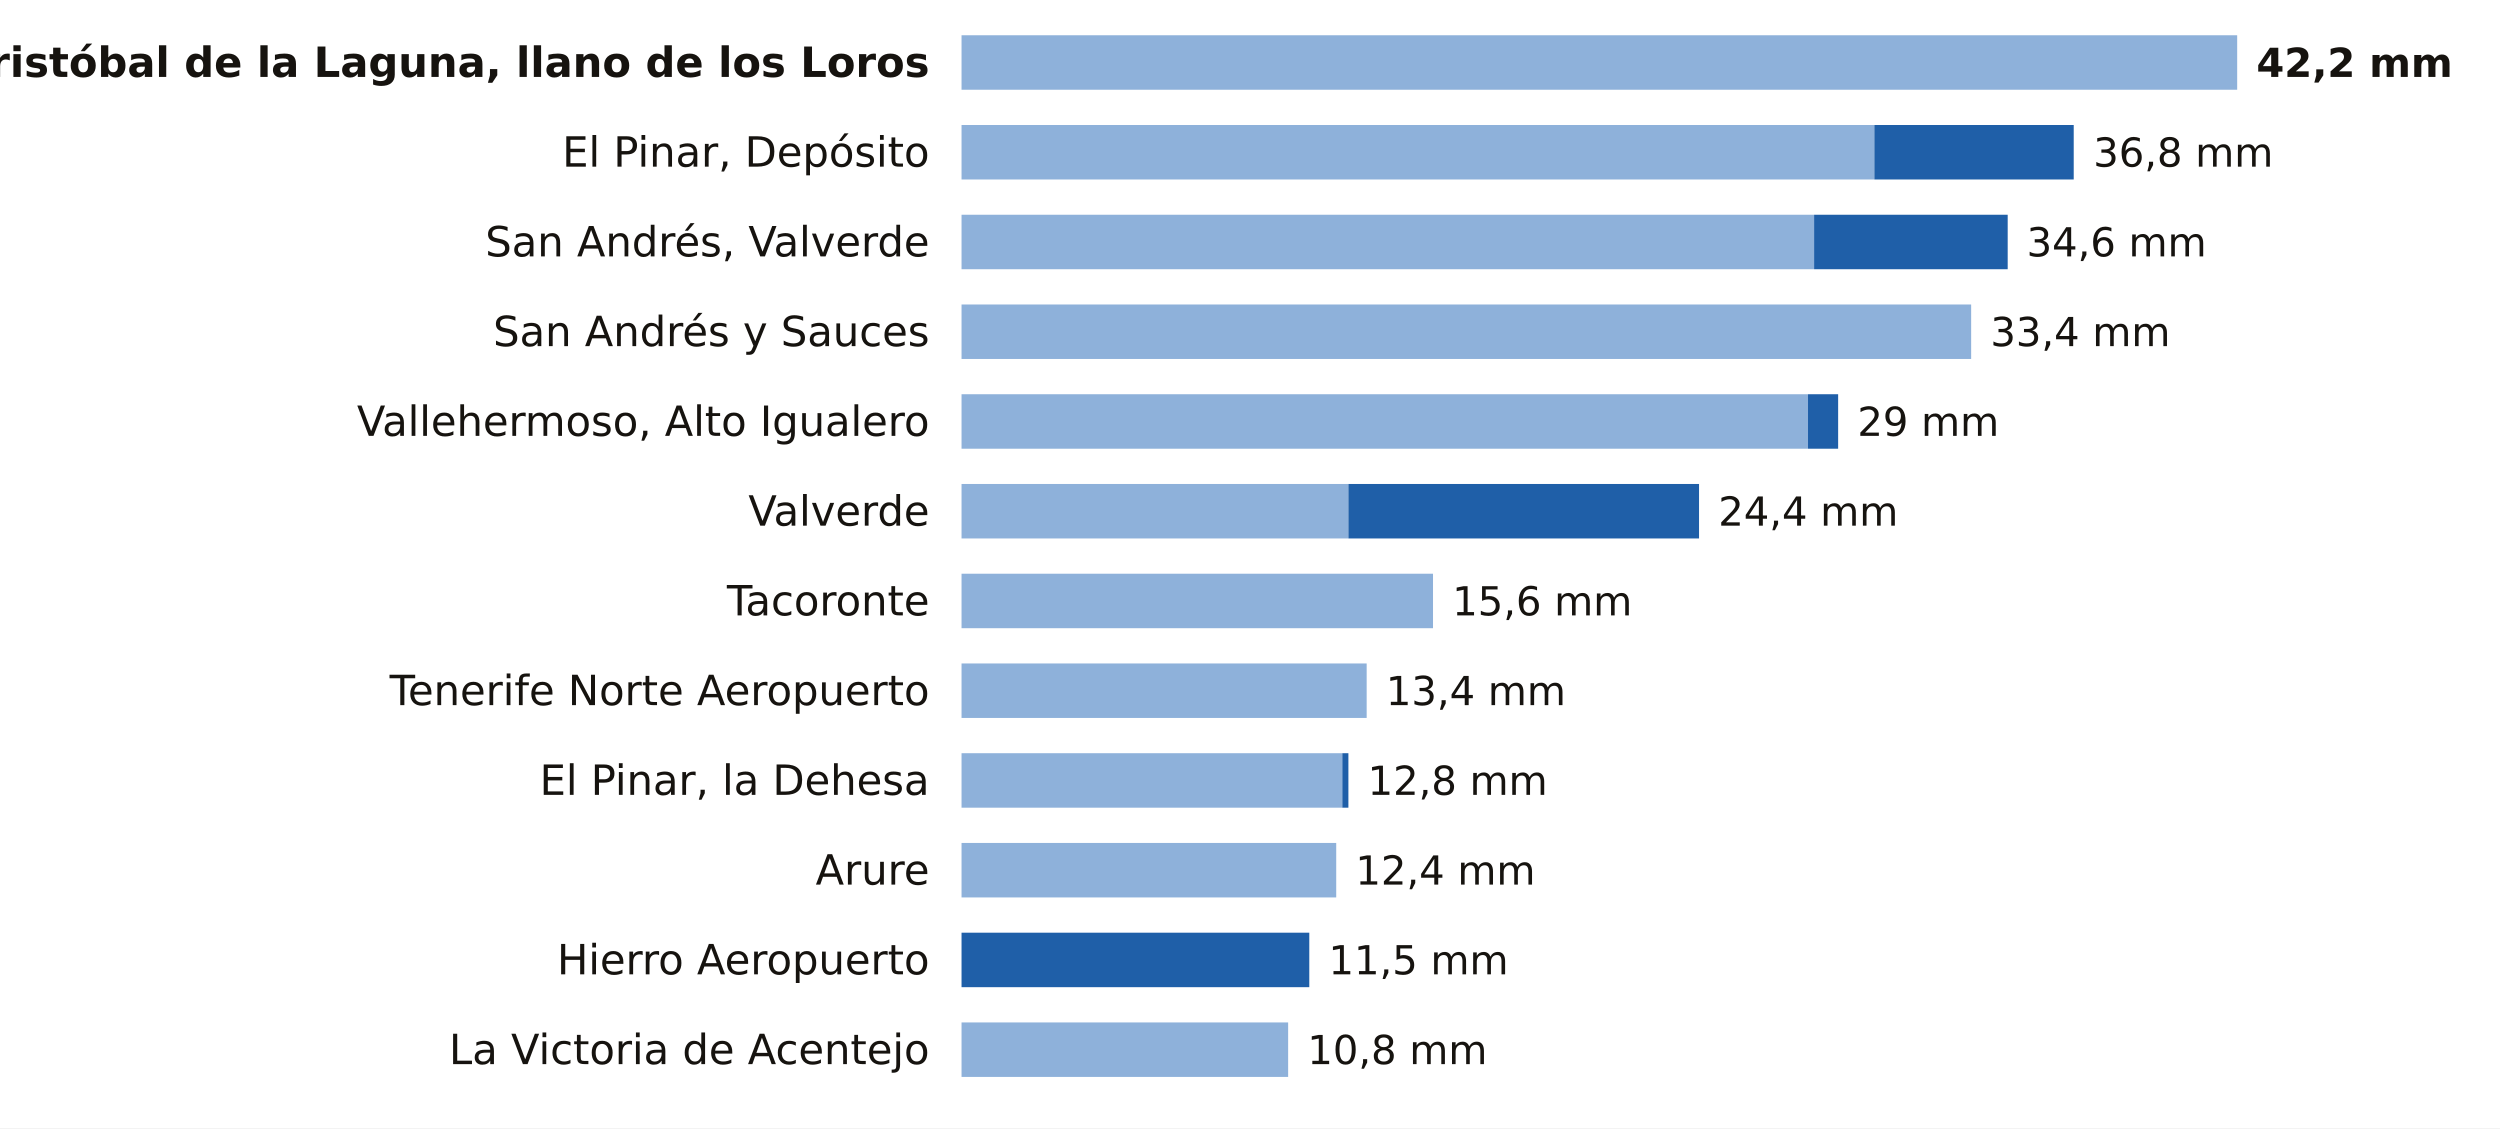
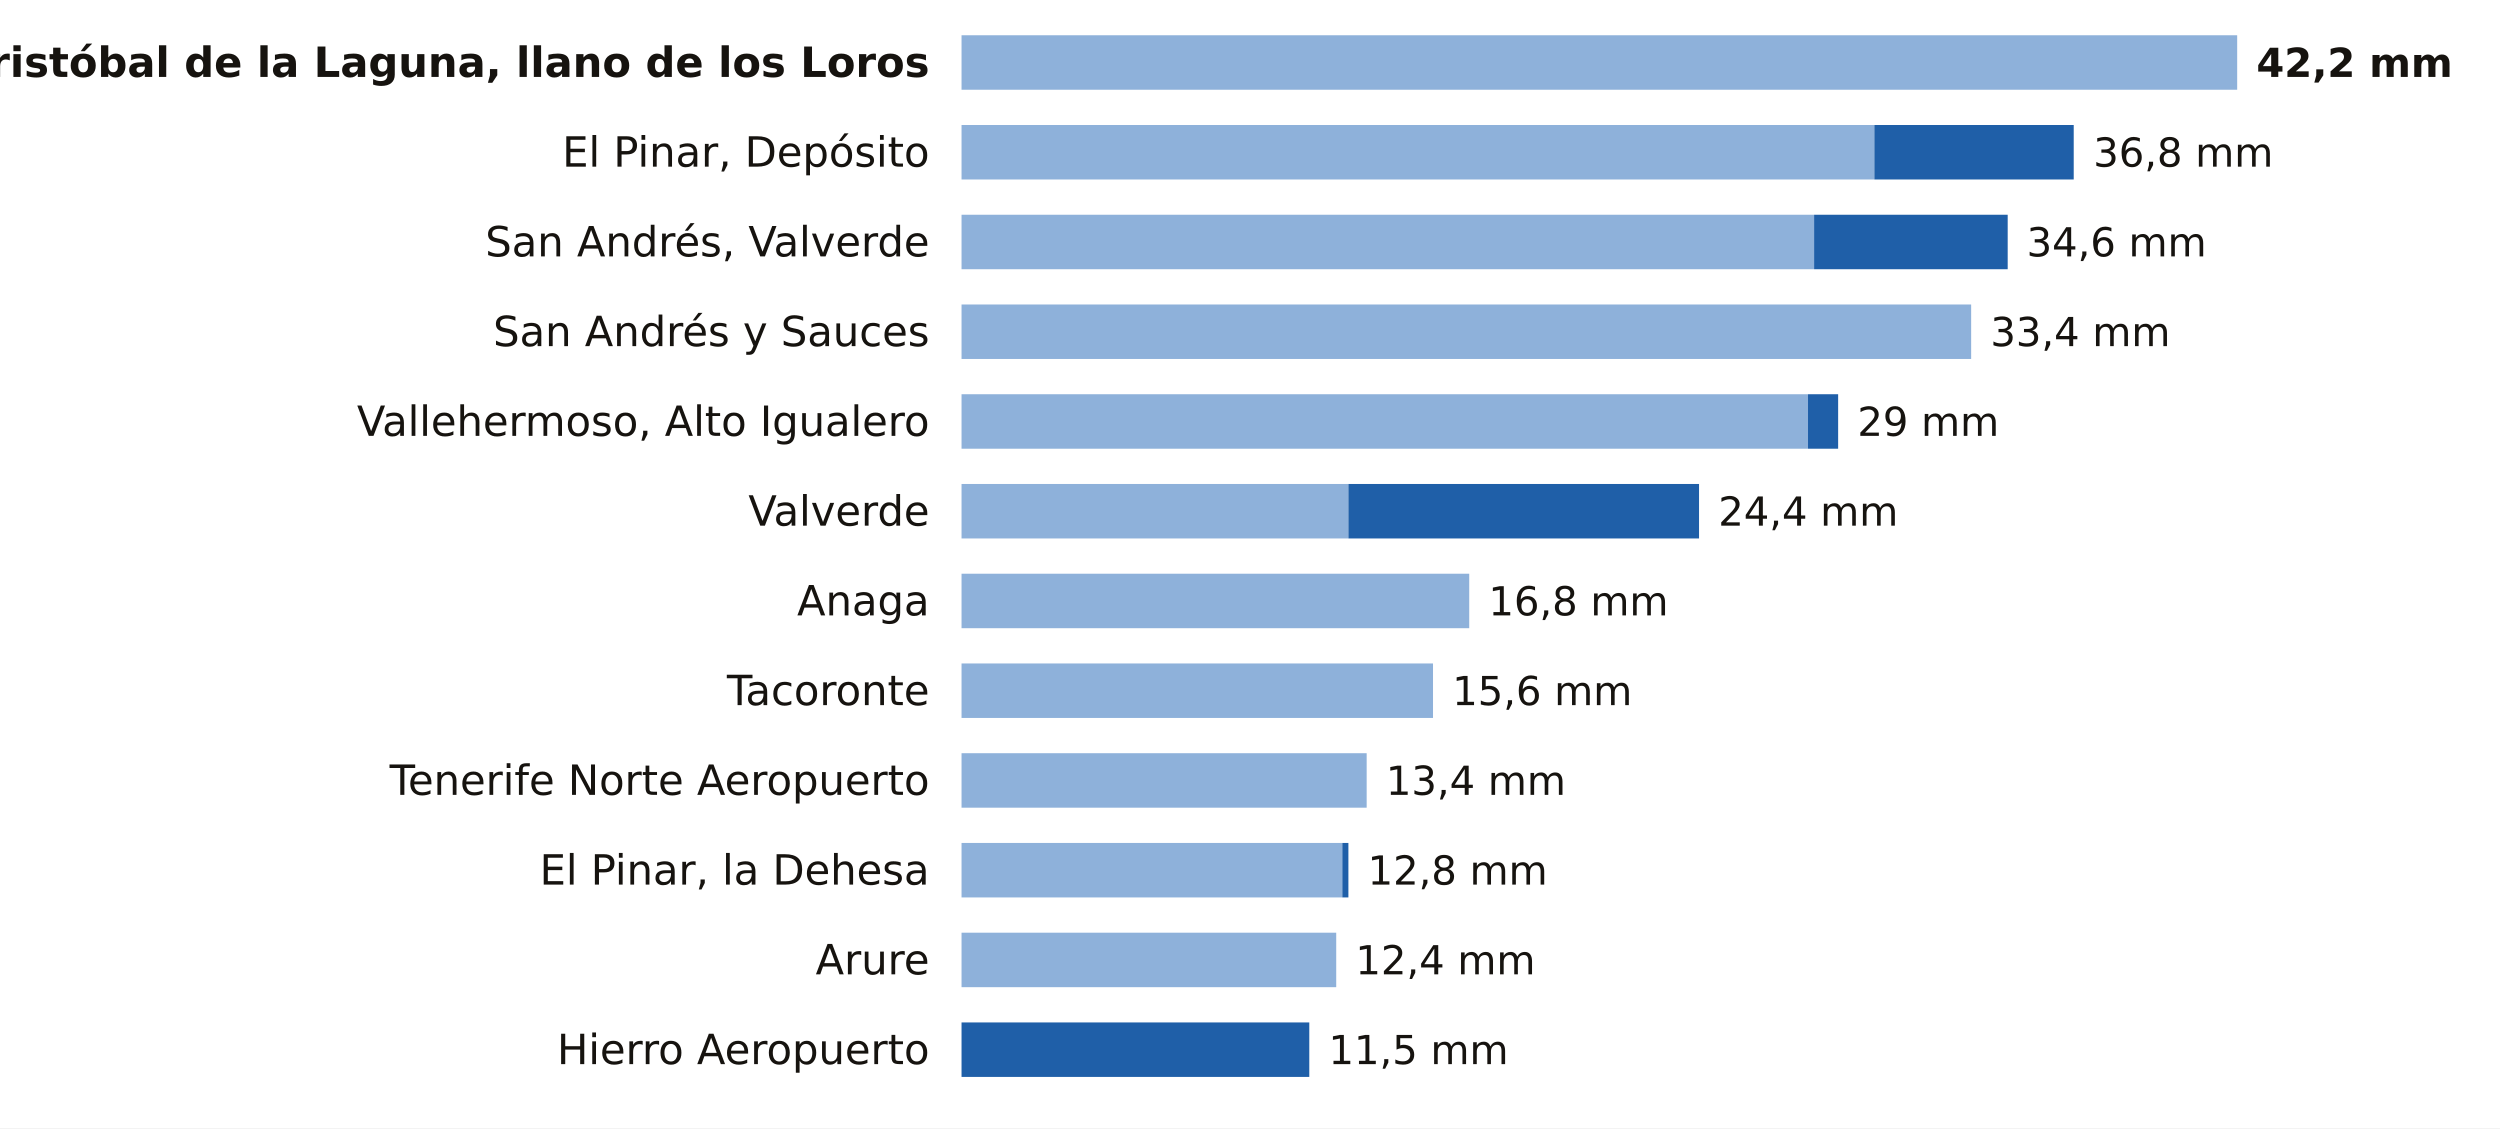
<svg xmlns="http://www.w3.org/2000/svg" viewBox="0 0 780 352" width="780" height="352" role="img" aria-label="La lluvia de los últimos 7 días en las estaciones de AEMET de Santa Cruz de Tenerife">
  <rect width="780" height="352" fill="#FFFFFF" />
  <text x="290.0" y="24.0" font-size="13" fill="#16130F" text-anchor="end" font-weight="600" font-family="Public Sans, DejaVu Sans, Arial, sans-serif">San Cristóbal de la Laguna, llano de los Loros</text>
  <rect x="300" y="11" width="398.0" height="17" fill="#8EB1DA" />
  <text x="704.0" y="24.0" font-size="12.5" fill="#16130F" text-anchor="start" font-weight="700" font-family="Public Sans, DejaVu Sans, Arial, sans-serif">42,2 mm</text>
  <text x="290.0" y="52.0" font-size="13" fill="#16130F" text-anchor="end" font-weight="400" font-family="Public Sans, DejaVu Sans, Arial, sans-serif">El Pinar, Depósito</text>
  <rect x="300" y="39" width="284.8" height="17" fill="#8EB1DA" />
  <rect x="584.8" y="39" width="62.2" height="17" fill="#1F5FA8" />
  <text x="653.1" y="52.0" font-size="12.5" fill="#16130F" text-anchor="start" font-weight="500" font-family="Public Sans, DejaVu Sans, Arial, sans-serif">36,8 mm</text>
  <text x="290.0" y="80.0" font-size="13" fill="#16130F" text-anchor="end" font-weight="400" font-family="Public Sans, DejaVu Sans, Arial, sans-serif">San Andrés, Valverde</text>
  <rect x="300" y="67" width="266.0" height="17" fill="#8EB1DA" />
  <rect x="566.0" y="67" width="60.4" height="17" fill="#1F5FA8" />
  <text x="632.3" y="80.0" font-size="12.5" fill="#16130F" text-anchor="start" font-weight="500" font-family="Public Sans, DejaVu Sans, Arial, sans-serif">34,6 mm</text>
  <text x="290.0" y="108.0" font-size="13" fill="#16130F" text-anchor="end" font-weight="400" font-family="Public Sans, DejaVu Sans, Arial, sans-serif">San Andrés y Sauces</text>
  <rect x="300" y="95" width="315.0" height="17" fill="#8EB1DA" />
  <text x="621.0" y="108.0" font-size="12.5" fill="#16130F" text-anchor="start" font-weight="500" font-family="Public Sans, DejaVu Sans, Arial, sans-serif">33,4 mm</text>
  <text x="290.0" y="136.0" font-size="13" fill="#16130F" text-anchor="end" font-weight="400" font-family="Public Sans, DejaVu Sans, Arial, sans-serif">Vallehermoso, Alto Igualero</text>
  <rect x="300" y="123" width="264.1" height="17" fill="#8EB1DA" />
  <rect x="564.1" y="123" width="9.4" height="17" fill="#1F5FA8" />
  <text x="579.5" y="136.0" font-size="12.5" fill="#16130F" text-anchor="start" font-weight="500" font-family="Public Sans, DejaVu Sans, Arial, sans-serif">29 mm</text>
  <text x="290.0" y="164.0" font-size="13" fill="#16130F" text-anchor="end" font-weight="400" font-family="Public Sans, DejaVu Sans, Arial, sans-serif">Valverde</text>
  <rect x="300" y="151" width="120.7" height="17" fill="#8EB1DA" />
  <rect x="420.7" y="151" width="109.4" height="17" fill="#1F5FA8" />
  <text x="536.1" y="164.0" font-size="12.5" fill="#16130F" text-anchor="start" font-weight="500" font-family="Public Sans, DejaVu Sans, Arial, sans-serif">24,4 mm</text>
-   <text x="290.0" y="192.0" font-size="13" fill="#16130F" text-anchor="end" font-weight="400" font-family="Public Sans, DejaVu Sans, Arial, sans-serif">Tacoronte</text>
-   <rect x="300" y="179" width="147.1" height="17" fill="#8EB1DA" />
-   <text x="453.1" y="192.0" font-size="12.5" fill="#16130F" text-anchor="start" font-weight="500" font-family="Public Sans, DejaVu Sans, Arial, sans-serif">15,6 mm</text>
-   <text x="290.0" y="220.0" font-size="13" fill="#16130F" text-anchor="end" font-weight="400" font-family="Public Sans, DejaVu Sans, Arial, sans-serif">Tenerife Norte Aeropuerto</text>
-   <rect x="300" y="207" width="126.4" height="17" fill="#8EB1DA" />
-   <text x="432.4" y="220.0" font-size="12.5" fill="#16130F" text-anchor="start" font-weight="500" font-family="Public Sans, DejaVu Sans, Arial, sans-serif">13,4 mm</text>
-   <text x="290.0" y="248.0" font-size="13" fill="#16130F" text-anchor="end" font-weight="400" font-family="Public Sans, DejaVu Sans, Arial, sans-serif">El Pinar, la Dehesa</text>
-   <rect x="300" y="235" width="118.8" height="17" fill="#8EB1DA" />
-   <rect x="418.8" y="235" width="1.9" height="17" fill="#1F5FA8" />
-   <text x="426.7" y="248.0" font-size="12.5" fill="#16130F" text-anchor="start" font-weight="500" font-family="Public Sans, DejaVu Sans, Arial, sans-serif">12,8 mm</text>
-   <text x="290.0" y="276.0" font-size="13" fill="#16130F" text-anchor="end" font-weight="400" font-family="Public Sans, DejaVu Sans, Arial, sans-serif">Arure</text>
-   <rect x="300" y="263" width="116.9" height="17" fill="#8EB1DA" />
-   <text x="422.9" y="276.0" font-size="12.5" fill="#16130F" text-anchor="start" font-weight="500" font-family="Public Sans, DejaVu Sans, Arial, sans-serif">12,4 mm</text>
-   <text x="290.0" y="304.0" font-size="13" fill="#16130F" text-anchor="end" font-weight="400" font-family="Public Sans, DejaVu Sans, Arial, sans-serif">Hierro Aeropuerto</text>
-   <rect x="300.0" y="291" width="108.5" height="17" fill="#1F5FA8" />
-   <text x="414.5" y="304.0" font-size="12.5" fill="#16130F" text-anchor="start" font-weight="500" font-family="Public Sans, DejaVu Sans, Arial, sans-serif">11,5 mm</text>
-   <text x="290.0" y="332.0" font-size="13" fill="#16130F" text-anchor="end" font-weight="400" font-family="Public Sans, DejaVu Sans, Arial, sans-serif">La Victoria de Acentejo</text>
-   <rect x="300" y="319" width="101.9" height="17" fill="#8EB1DA" />
-   <text x="407.9" y="332.0" font-size="12.5" fill="#16130F" text-anchor="start" font-weight="500" font-family="Public Sans, DejaVu Sans, Arial, sans-serif">10,8 mm</text>
+   <text x="290.0" y="192.0" font-size="13" fill="#16130F" text-anchor="end" font-weight="400" font-family="Public Sans, DejaVu Sans, Arial, sans-serif">Anaga</text>
+   <rect x="300" y="179" width="158.4" height="17" fill="#8EB1DA" />
+   <text x="464.4" y="192.0" font-size="12.5" fill="#16130F" text-anchor="start" font-weight="500" font-family="Public Sans, DejaVu Sans, Arial, sans-serif">16,8 mm</text>
+   <text x="290.0" y="220.0" font-size="13" fill="#16130F" text-anchor="end" font-weight="400" font-family="Public Sans, DejaVu Sans, Arial, sans-serif">Tacoronte</text>
+   <rect x="300" y="207" width="147.1" height="17" fill="#8EB1DA" />
+   <text x="453.1" y="220.0" font-size="12.5" fill="#16130F" text-anchor="start" font-weight="500" font-family="Public Sans, DejaVu Sans, Arial, sans-serif">15,6 mm</text>
+   <text x="290.0" y="248.0" font-size="13" fill="#16130F" text-anchor="end" font-weight="400" font-family="Public Sans, DejaVu Sans, Arial, sans-serif">Tenerife Norte Aeropuerto</text>
+   <rect x="300" y="235" width="126.4" height="17" fill="#8EB1DA" />
+   <text x="432.4" y="248.0" font-size="12.5" fill="#16130F" text-anchor="start" font-weight="500" font-family="Public Sans, DejaVu Sans, Arial, sans-serif">13,4 mm</text>
+   <text x="290.0" y="276.0" font-size="13" fill="#16130F" text-anchor="end" font-weight="400" font-family="Public Sans, DejaVu Sans, Arial, sans-serif">El Pinar, la Dehesa</text>
+   <rect x="300" y="263" width="118.8" height="17" fill="#8EB1DA" />
+   <rect x="418.8" y="263" width="1.9" height="17" fill="#1F5FA8" />
+   <text x="426.7" y="276.0" font-size="12.5" fill="#16130F" text-anchor="start" font-weight="500" font-family="Public Sans, DejaVu Sans, Arial, sans-serif">12,8 mm</text>
+   <text x="290.0" y="304.0" font-size="13" fill="#16130F" text-anchor="end" font-weight="400" font-family="Public Sans, DejaVu Sans, Arial, sans-serif">Arure</text>
+   <rect x="300" y="291" width="116.9" height="17" fill="#8EB1DA" />
+   <text x="422.9" y="304.0" font-size="12.5" fill="#16130F" text-anchor="start" font-weight="500" font-family="Public Sans, DejaVu Sans, Arial, sans-serif">12,4 mm</text>
+   <text x="290.0" y="332.0" font-size="13" fill="#16130F" text-anchor="end" font-weight="400" font-family="Public Sans, DejaVu Sans, Arial, sans-serif">Hierro Aeropuerto</text>
+   <rect x="300.0" y="319" width="108.5" height="17" fill="#1F5FA8" />
+   <text x="414.5" y="332.0" font-size="12.5" fill="#16130F" text-anchor="start" font-weight="500" font-family="Public Sans, DejaVu Sans, Arial, sans-serif">11,5 mm</text>
</svg>
